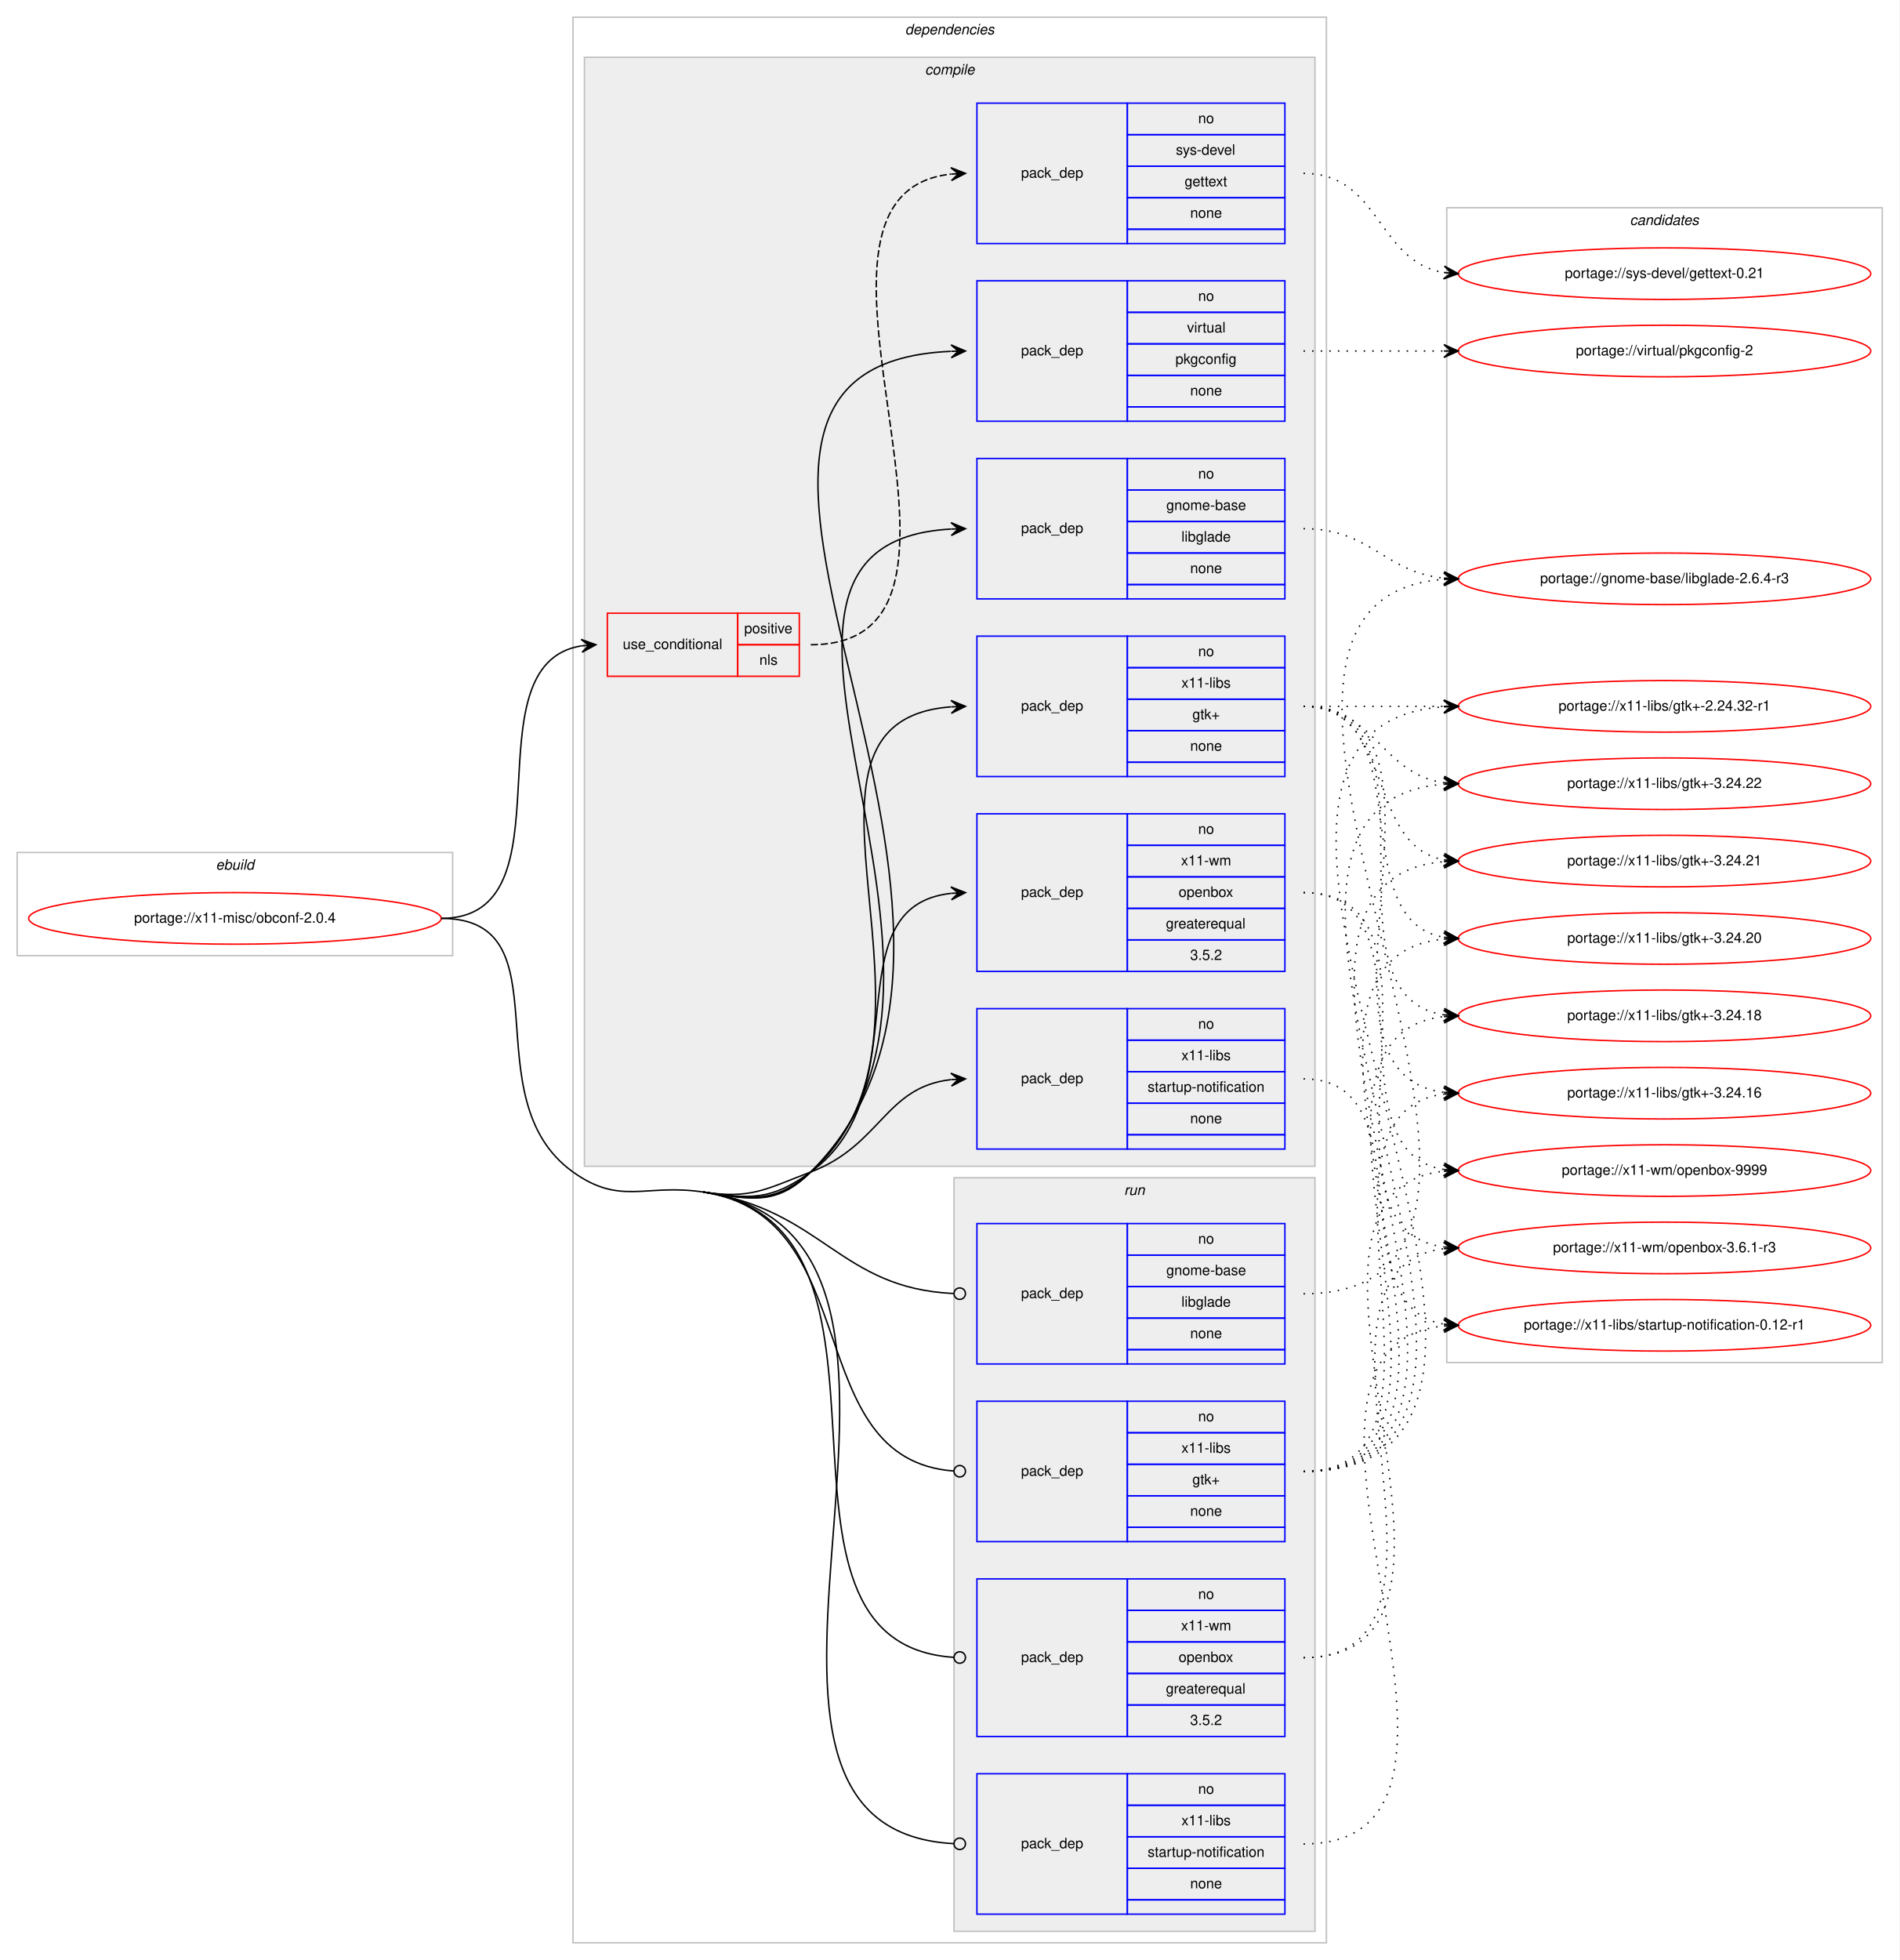
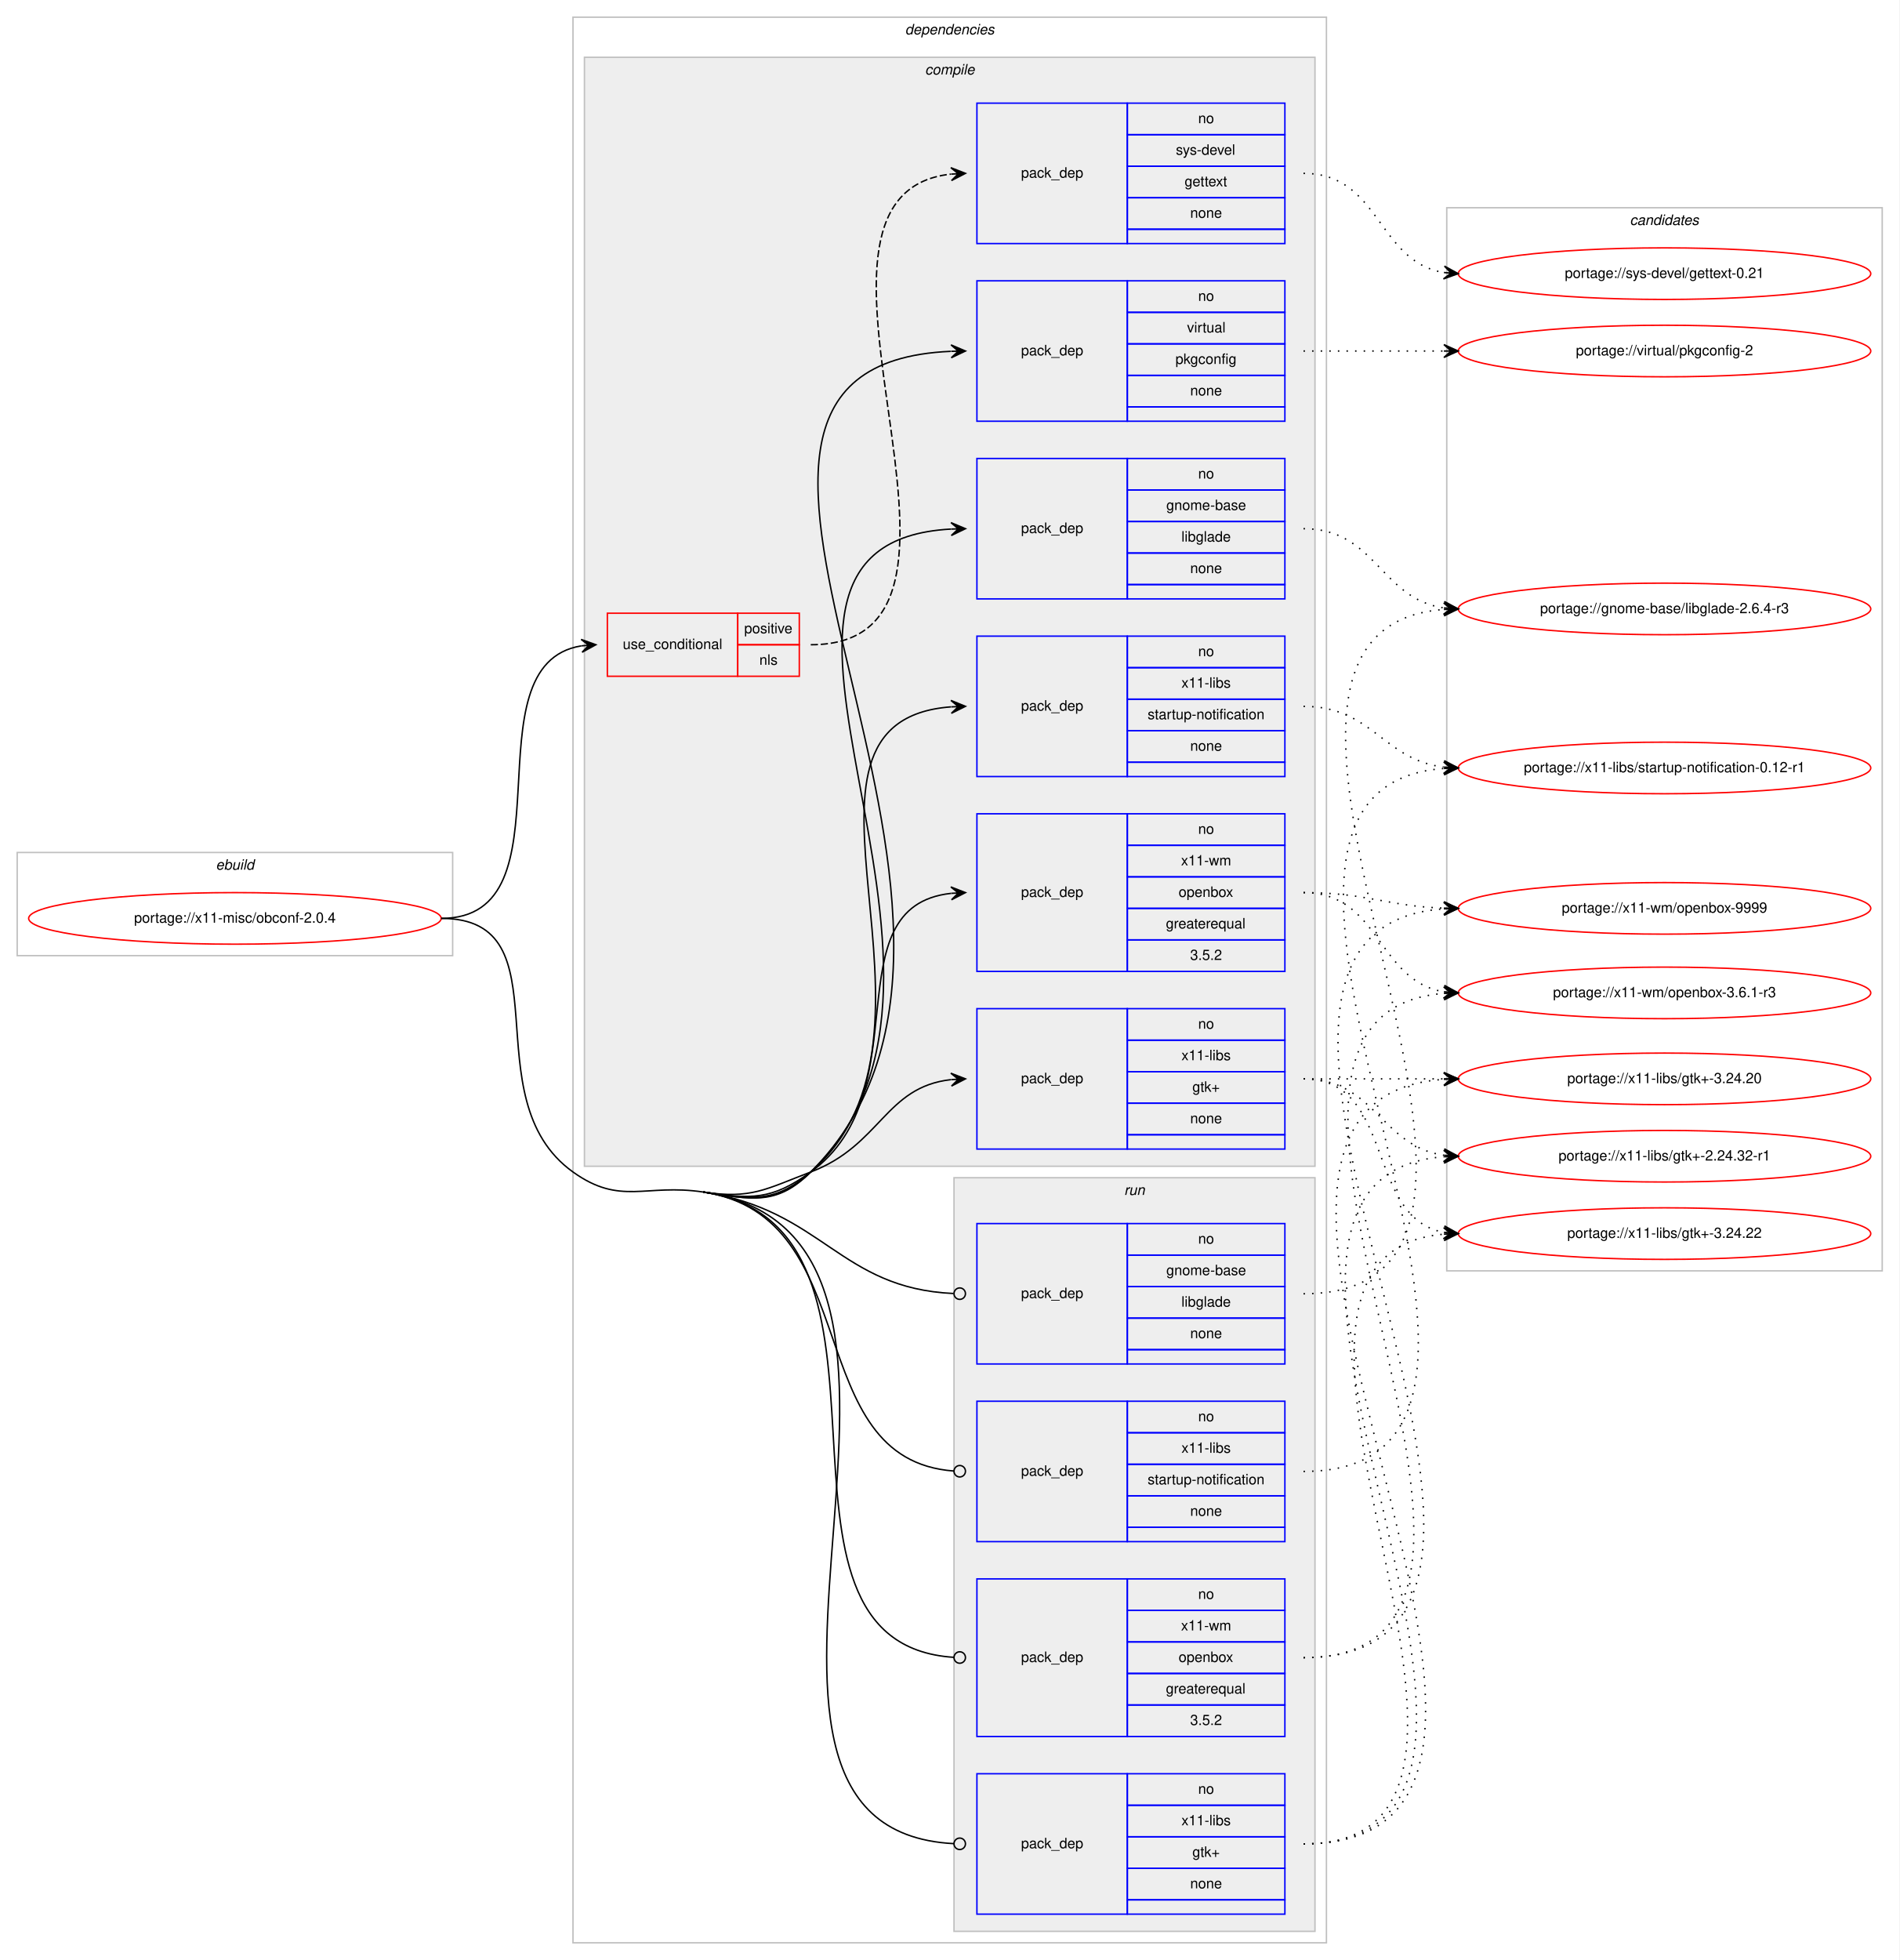
<svg xmlns="http://www.w3.org/2000/svg" xmlns:xlink="http://www.w3.org/1999/xlink" width="1326pt" height="1368pt" viewBox="0.00 0.00 1326.00 1368.00">
  <g id="graph0" class="graph" transform="scale(1 1) rotate(0) translate(4 1364)">
    <polygon fill="#ffffff" stroke="transparent" points="-4,4 -4,-1364 1322,-1364 1322,4 -4,4" />
    <g id="clust1" class="cluster">
      <polygon fill="none" stroke="#c0c0c0" points="8,-697 8,-769 312,-769 312,-697 8,-697" />
      <text text-anchor="start" x="146.663" y="-757" font-family="Helvetica,sans-Serif" font-style="italic" font-size="10.00" fill="#000000">ebuild</text>
    </g>
    <g id="clust2" class="cluster">
      <polygon fill="none" stroke="#c0c0c0" points="396,-8 396,-1352 922,-1352 922,-8 396,-8" />
      <text text-anchor="start" x="627.875" y="-1340" font-family="Helvetica,sans-Serif" font-style="italic" font-size="10.00" fill="#000000">dependencies</text>
    </g>
    <g id="clust3" class="cluster">
      <polygon fill="#eeeeee" stroke="#c0c0c0" points="404,-550 404,-1324 914,-1324 914,-550 404,-550" />
      <text text-anchor="start" x="641.778" y="-1312" font-family="Helvetica,sans-Serif" font-style="italic" font-size="10.00" fill="#000000">compile</text>
    </g>
    <g id="clust12" class="cluster">
      <polygon fill="#eeeeee" stroke="#c0c0c0" points="662,-16 662,-542 914,-542 914,-16 662,-16" />
      <text text-anchor="start" x="780.777" y="-530" font-family="Helvetica,sans-Serif" font-style="italic" font-size="10.00" fill="#000000">run</text>
    </g>
    <g id="clust17" class="cluster">
-       <polygon fill="none" stroke="#c0c0c0" points="1006,-413 1006,-1219 1310,-1219 1310,-413 1006,-413" />
+       <polygon fill="none" stroke="#c0c0c0" points="1006,-477 1006,-1219 1310,-1219 1310,-477 1006,-477" />
      <text text-anchor="start" x="1133.824" y="-1207" font-family="Helvetica,sans-Serif" font-style="italic" font-size="10.00" fill="#000000">candidates</text>
    </g>
    <g id="node1" class="node">
      <g id="a_node1">
        <a xlink:href="../x11-misc/obconf-2.0.4.svg" xlink:title="portage://x11-misc/obconf-2.0.4">
          <ellipse fill="none" stroke="#ff0000" cx="160" cy="-723" rx="144" ry="18" />
          <text text-anchor="middle" x="160" y="-720" font-family="Helvetica,sans-Serif" font-size="10.00" fill="#000000">portage://x11-misc/obconf-2.0.4</text>
        </a>
      </g>
    </g>
    <g id="node2" class="node">
      <polygon fill="none" stroke="#ff0000" points="420,-892 420,-936 511,-936 511,-892 420,-892" />
      <text text-anchor="start" x="430.767" y="-911" font-family="Helvetica,sans-Serif" font-size="10.00" fill="#000000">use_conditional</text>
      <polygon fill="none" stroke="#ff0000" points="511,-914 511,-936 554,-936 554,-914 511,-914" />
      <text text-anchor="start" x="515.553" y="-922" font-family="Helvetica,sans-Serif" font-size="10.00" fill="#000000">positive</text>
      <polygon fill="none" stroke="#ff0000" points="511,-892 511,-914 554,-914 554,-892 511,-892" />
      <text text-anchor="start" x="526.111" y="-900" font-family="Helvetica,sans-Serif" font-size="10.00" fill="#000000">nls</text>
    </g>
    <g id="edge2" class="edge">
      <path fill="none" stroke="#000000" d="M304,-723C397.901,-723 320.686,-900.087 401.887,-913.23" />
      <polygon fill="#000000" stroke="#000000" points="412,-914 401.687,-917.728 407.014,-913.621 402.029,-913.241 402.029,-913.241 402.029,-913.241 407.014,-913.621 402.37,-908.754 412,-914 412,-914" />
    </g>
    <g id="node4" class="node">
      <polygon fill="none" stroke="#0000ff" points="678,-946 678,-1044 783,-1044 783,-946 678,-946" />
      <text text-anchor="start" x="708.823" y="-992" font-family="Helvetica,sans-Serif" font-size="10.00" fill="#000000">pack_dep</text>
      <polygon fill="none" stroke="#0000ff" points="783,-1022 783,-1044 893,-1044 893,-1022 783,-1022" />
      <text text-anchor="start" x="832.441" y="-1030" font-family="Helvetica,sans-Serif" font-size="10.00" fill="#000000">no</text>
      <polygon fill="none" stroke="#0000ff" points="783,-1000 783,-1022 893,-1022 893,-1000 783,-1000" />
      <text text-anchor="start" x="810.215" y="-1008" font-family="Helvetica,sans-Serif" font-size="10.00" fill="#000000">gnome-base</text>
      <polygon fill="none" stroke="#0000ff" points="783,-978 783,-1000 893,-1000 893,-978 783,-978" />
      <text text-anchor="start" x="820.774" y="-986" font-family="Helvetica,sans-Serif" font-size="10.00" fill="#000000">libglade</text>
      <polygon fill="none" stroke="#0000ff" points="783,-956 783,-978 893,-978 893,-956 783,-956" />
      <text text-anchor="start" x="826.882" y="-964" font-family="Helvetica,sans-Serif" font-size="10.00" fill="#000000">none</text>
      <polygon fill="none" stroke="#0000ff" points="783,-946 783,-956 893,-956 893,-946 783,-946" />
    </g>
    <g id="edge3" class="edge">
      <path fill="none" stroke="#000000" d="M487,-532C520.529,-526.936 537.413,-522.648 562,-546 708.278,-684.931 473.048,-984.533 659.868,-994.733" />
      <polygon fill="#000000" stroke="#000000" points="670,-995 659.885,-999.235 665.002,-994.868 660.004,-994.736 660.004,-994.736 660.004,-994.736 665.002,-994.868 660.122,-990.238 670,-995 670,-995" />
    </g>
    <g id="node5" class="node">
      <polygon fill="none" stroke="#0000ff" points="678,-1070 678,-1168 783,-1168 783,-1070 678,-1070" />
      <text text-anchor="start" x="708.823" y="-1116" font-family="Helvetica,sans-Serif" font-size="10.00" fill="#000000">pack_dep</text>
      <polygon fill="none" stroke="#0000ff" points="783,-1146 783,-1168 893,-1168 893,-1146 783,-1146" />
      <text text-anchor="start" x="832.441" y="-1154" font-family="Helvetica,sans-Serif" font-size="10.00" fill="#000000">no</text>
      <polygon fill="none" stroke="#0000ff" points="783,-1124 783,-1146 893,-1146 893,-1124 783,-1124" />
      <text text-anchor="start" x="824.668" y="-1132" font-family="Helvetica,sans-Serif" font-size="10.00" fill="#000000">virtual</text>
      <polygon fill="none" stroke="#0000ff" points="783,-1102 783,-1124 893,-1124 893,-1102 783,-1102" />
      <text text-anchor="start" x="816.604" y="-1110" font-family="Helvetica,sans-Serif" font-size="10.00" fill="#000000">pkgconfig</text>
      <polygon fill="none" stroke="#0000ff" points="783,-1080 783,-1102 893,-1102 893,-1080 783,-1080" />
      <text text-anchor="start" x="826.882" y="-1088" font-family="Helvetica,sans-Serif" font-size="10.00" fill="#000000">none</text>
      <polygon fill="none" stroke="#0000ff" points="783,-1070 783,-1080 893,-1080 893,-1070 783,-1070" />
    </g>
    <g id="edge4" class="edge">
      <path fill="none" stroke="#000000" d="M487,-532C520.529,-526.936 538.002,-522.044 562,-546 742.9,-726.583 419.901,-1108.377 659.701,-1118.783" />
      <polygon fill="#000000" stroke="#000000" points="670,-1119 659.907,-1123.288 665.001,-1118.895 660.002,-1118.789 660.002,-1118.789 660.002,-1118.789 665.001,-1118.895 660.097,-1114.29 670,-1119 670,-1119" />
    </g>
    <g id="node6" class="node">
+       <polygon fill="none" stroke="#0000ff" points="678,-562 678,-660 783,-660 783,-562 678,-562" />
+       <text text-anchor="start" x="708.823" y="-608" font-family="Helvetica,sans-Serif" font-size="10.00" fill="#000000">pack_dep</text>
+       <polygon fill="none" stroke="#0000ff" points="783,-638 783,-660 893,-660 893,-638 783,-638" />
+       <text text-anchor="start" x="832.441" y="-646" font-family="Helvetica,sans-Serif" font-size="10.00" fill="#000000">no</text>
+       <polygon fill="none" stroke="#0000ff" points="783,-616 783,-638 893,-638 893,-616 783,-616" />
+       <text text-anchor="start" x="820.778" y="-624" font-family="Helvetica,sans-Serif" font-size="10.00" fill="#000000">x11-libs</text>
+       <polygon fill="none" stroke="#0000ff" points="783,-594 783,-616 893,-616 893,-594 783,-594" />
+       <text text-anchor="start" x="828.412" y="-602" font-family="Helvetica,sans-Serif" font-size="10.00" fill="#000000">gtk+</text>
+       <polygon fill="none" stroke="#0000ff" points="783,-572 783,-594 893,-594 893,-572 783,-572" />
+       <text text-anchor="start" x="826.882" y="-580" font-family="Helvetica,sans-Serif" font-size="10.00" fill="#000000">none</text>
+       <polygon fill="none" stroke="#0000ff" points="783,-562 783,-572 893,-572 893,-562 783,-562" />
+     </g>
+     <g id="edge5" class="edge">
+       <path fill="none" stroke="#000000" d="M487,-532C520.529,-526.936 530.303,-533.954 562,-546 610.994,-564.618 613.808,-605.291 659.841,-610.457" />
+       <polygon fill="#000000" stroke="#000000" points="670,-611 659.774,-614.96 665.007,-610.733 660.014,-610.466 660.014,-610.466 660.014,-610.466 665.007,-610.733 660.255,-605.972 670,-611 670,-611" />
+     </g>
+     <g id="node7" class="node">
      <polygon fill="none" stroke="#0000ff" points="678,-822 678,-920 783,-920 783,-822 678,-822" />
      <text text-anchor="start" x="708.823" y="-868" font-family="Helvetica,sans-Serif" font-size="10.00" fill="#000000">pack_dep</text>
      <polygon fill="none" stroke="#0000ff" points="783,-898 783,-920 893,-920 893,-898 783,-898" />
      <text text-anchor="start" x="832.441" y="-906" font-family="Helvetica,sans-Serif" font-size="10.00" fill="#000000">no</text>
      <polygon fill="none" stroke="#0000ff" points="783,-876 783,-898 893,-898 893,-876 783,-876" />
      <text text-anchor="start" x="820.778" y="-884" font-family="Helvetica,sans-Serif" font-size="10.00" fill="#000000">x11-libs</text>
      <polygon fill="none" stroke="#0000ff" points="783,-854 783,-876 893,-876 893,-854 783,-854" />
-       <text text-anchor="start" x="828.412" y="-862" font-family="Helvetica,sans-Serif" font-size="10.00" fill="#000000">gtk+</text>
+       <text text-anchor="start" x="797.159" y="-862" font-family="Helvetica,sans-Serif" font-size="10.00" fill="#000000">startup-notification</text>
      <polygon fill="none" stroke="#0000ff" points="783,-832 783,-854 893,-854 893,-832 783,-832" />
      <text text-anchor="start" x="826.882" y="-840" font-family="Helvetica,sans-Serif" font-size="10.00" fill="#000000">none</text>
      <polygon fill="none" stroke="#0000ff" points="783,-822 783,-832 893,-832 893,-822 783,-822" />
    </g>
-     <g id="edge5" class="edge">
+     <g id="edge6" class="edge">
      <path fill="none" stroke="#000000" d="M487,-532C520.529,-526.936 536.446,-523.711 562,-546 674.02,-643.706 525.088,-860.524 659.803,-870.634" />
      <polygon fill="#000000" stroke="#000000" points="670,-871 659.845,-875.138 665.003,-870.821 660.006,-870.641 660.006,-870.641 660.006,-870.641 665.003,-870.821 660.168,-866.144 670,-871 670,-871" />
-     </g>
-     <g id="node7" class="node">
-       <polygon fill="none" stroke="#0000ff" points="678,-562 678,-660 783,-660 783,-562 678,-562" />
-       <text text-anchor="start" x="708.823" y="-608" font-family="Helvetica,sans-Serif" font-size="10.00" fill="#000000">pack_dep</text>
-       <polygon fill="none" stroke="#0000ff" points="783,-638 783,-660 893,-660 893,-638 783,-638" />
-       <text text-anchor="start" x="832.441" y="-646" font-family="Helvetica,sans-Serif" font-size="10.00" fill="#000000">no</text>
-       <polygon fill="none" stroke="#0000ff" points="783,-616 783,-638 893,-638 893,-616 783,-616" />
-       <text text-anchor="start" x="820.778" y="-624" font-family="Helvetica,sans-Serif" font-size="10.00" fill="#000000">x11-libs</text>
-       <polygon fill="none" stroke="#0000ff" points="783,-594 783,-616 893,-616 893,-594 783,-594" />
-       <text text-anchor="start" x="797.159" y="-602" font-family="Helvetica,sans-Serif" font-size="10.00" fill="#000000">startup-notification</text>
-       <polygon fill="none" stroke="#0000ff" points="783,-572 783,-594 893,-594 893,-572 783,-572" />
-       <text text-anchor="start" x="826.882" y="-580" font-family="Helvetica,sans-Serif" font-size="10.00" fill="#000000">none</text>
-       <polygon fill="none" stroke="#0000ff" points="783,-562 783,-572 893,-572 893,-562 783,-562" />
-     </g>
-     <g id="edge6" class="edge">
-       <path fill="none" stroke="#000000" d="M487,-532C520.529,-526.936 530.303,-533.954 562,-546 610.994,-564.618 613.808,-605.291 659.841,-610.457" />
-       <polygon fill="#000000" stroke="#000000" points="670,-611 659.774,-614.96 665.007,-610.733 660.014,-610.466 660.014,-610.466 660.014,-610.466 665.007,-610.733 660.255,-605.972 670,-611 670,-611" />
    </g>
    <g id="node8" class="node">
      <polygon fill="none" stroke="#0000ff" points="678,-686 678,-796 783,-796 783,-686 678,-686" />
      <text text-anchor="start" x="708.823" y="-738" font-family="Helvetica,sans-Serif" font-size="10.00" fill="#000000">pack_dep</text>
      <polygon fill="none" stroke="#0000ff" points="783,-774 783,-796 893,-796 893,-774 783,-774" />
      <text text-anchor="start" x="832.441" y="-782" font-family="Helvetica,sans-Serif" font-size="10.00" fill="#000000">no</text>
      <polygon fill="none" stroke="#0000ff" points="783,-752 783,-774 893,-774 893,-752 783,-752" />
      <text text-anchor="start" x="820.503" y="-760" font-family="Helvetica,sans-Serif" font-size="10.00" fill="#000000">x11-wm</text>
      <polygon fill="none" stroke="#0000ff" points="783,-730 783,-752 893,-752 893,-730 783,-730" />
      <text text-anchor="start" x="818.823" y="-738" font-family="Helvetica,sans-Serif" font-size="10.00" fill="#000000">openbox</text>
      <polygon fill="none" stroke="#0000ff" points="783,-708 783,-730 893,-730 893,-708 783,-708" />
      <text text-anchor="start" x="809.936" y="-716" font-family="Helvetica,sans-Serif" font-size="10.00" fill="#000000">greaterequal</text>
      <polygon fill="none" stroke="#0000ff" points="783,-686 783,-708 893,-708 893,-686 783,-686" />
      <text text-anchor="start" x="826.883" y="-694" font-family="Helvetica,sans-Serif" font-size="10.00" fill="#000000">3.5.2</text>
    </g>
    <g id="edge7" class="edge">
      <path fill="none" stroke="#000000" d="M487,-532C520.529,-526.936 534.496,-526.166 562,-546 639.453,-601.854 575.892,-731.199 659.913,-740.473" />
      <polygon fill="#000000" stroke="#000000" points="670,-741 659.779,-744.972 665.007,-740.739 660.014,-740.479 660.014,-740.479 660.014,-740.479 665.007,-740.739 660.248,-735.985 670,-741 670,-741" />
    </g>
    <g id="node9" class="node">
      <polygon fill="none" stroke="#0000ff" points="678,-412 678,-510 783,-510 783,-412 678,-412" />
      <text text-anchor="start" x="708.823" y="-458" font-family="Helvetica,sans-Serif" font-size="10.00" fill="#000000">pack_dep</text>
      <polygon fill="none" stroke="#0000ff" points="783,-488 783,-510 893,-510 893,-488 783,-488" />
      <text text-anchor="start" x="832.441" y="-496" font-family="Helvetica,sans-Serif" font-size="10.00" fill="#000000">no</text>
      <polygon fill="none" stroke="#0000ff" points="783,-466 783,-488 893,-488 893,-466 783,-466" />
      <text text-anchor="start" x="810.215" y="-474" font-family="Helvetica,sans-Serif" font-size="10.00" fill="#000000">gnome-base</text>
      <polygon fill="none" stroke="#0000ff" points="783,-444 783,-466 893,-466 893,-444 783,-444" />
      <text text-anchor="start" x="820.774" y="-452" font-family="Helvetica,sans-Serif" font-size="10.00" fill="#000000">libglade</text>
      <polygon fill="none" stroke="#0000ff" points="783,-422 783,-444 893,-444 893,-422 783,-422" />
      <text text-anchor="start" x="826.882" y="-430" font-family="Helvetica,sans-Serif" font-size="10.00" fill="#000000">none</text>
      <polygon fill="none" stroke="#0000ff" points="783,-412 783,-422 893,-422 893,-412 783,-412" />
    </g>
    <g id="edge8" class="edge">
      <path fill="none" stroke="#000000" d="M487,-532C570.398,-519.404 582.044,-464.8 661.562,-461.188" />
      <ellipse fill="none" stroke="#000000" cx="666.001" cy="-461.089" rx="4" ry="4" />
    </g>
    <g id="node10" class="node">
+       <polygon fill="none" stroke="#0000ff" points="678,-28 678,-126 783,-126 783,-28 678,-28" />
+       <text text-anchor="start" x="708.823" y="-74" font-family="Helvetica,sans-Serif" font-size="10.00" fill="#000000">pack_dep</text>
+       <polygon fill="none" stroke="#0000ff" points="783,-104 783,-126 893,-126 893,-104 783,-104" />
+       <text text-anchor="start" x="832.441" y="-112" font-family="Helvetica,sans-Serif" font-size="10.00" fill="#000000">no</text>
+       <polygon fill="none" stroke="#0000ff" points="783,-82 783,-104 893,-104 893,-82 783,-82" />
+       <text text-anchor="start" x="820.778" y="-90" font-family="Helvetica,sans-Serif" font-size="10.00" fill="#000000">x11-libs</text>
+       <polygon fill="none" stroke="#0000ff" points="783,-60 783,-82 893,-82 893,-60 783,-60" />
+       <text text-anchor="start" x="828.412" y="-68" font-family="Helvetica,sans-Serif" font-size="10.00" fill="#000000">gtk+</text>
+       <polygon fill="none" stroke="#0000ff" points="783,-38 783,-60 893,-60 893,-38 783,-38" />
+       <text text-anchor="start" x="826.882" y="-46" font-family="Helvetica,sans-Serif" font-size="10.00" fill="#000000">none</text>
+       <polygon fill="none" stroke="#0000ff" points="783,-28 783,-38 893,-38 893,-28 783,-28" />
+     </g>
+     <g id="edge9" class="edge">
+       <path fill="none" stroke="#000000" d="M487,-532C699.785,-499.863 458.32,-87.663 661.923,-77.203" />
+       <ellipse fill="none" stroke="#000000" cx="666.001" cy="-77.1" rx="4" ry="4" />
+       <path fill="none" stroke="#000000" d="M304,-723C392.659,-723 323.949,-597.662 396,-546 429.255,-522.156 446.539,-538.111 487,-532" />
+     </g>
+     <g id="node11" class="node">
      <polygon fill="none" stroke="#0000ff" points="678,-288 678,-386 783,-386 783,-288 678,-288" />
      <text text-anchor="start" x="708.823" y="-334" font-family="Helvetica,sans-Serif" font-size="10.00" fill="#000000">pack_dep</text>
      <polygon fill="none" stroke="#0000ff" points="783,-364 783,-386 893,-386 893,-364 783,-364" />
      <text text-anchor="start" x="832.441" y="-372" font-family="Helvetica,sans-Serif" font-size="10.00" fill="#000000">no</text>
      <polygon fill="none" stroke="#0000ff" points="783,-342 783,-364 893,-364 893,-342 783,-342" />
      <text text-anchor="start" x="820.778" y="-350" font-family="Helvetica,sans-Serif" font-size="10.00" fill="#000000">x11-libs</text>
      <polygon fill="none" stroke="#0000ff" points="783,-320 783,-342 893,-342 893,-320 783,-320" />
-       <text text-anchor="start" x="828.412" y="-328" font-family="Helvetica,sans-Serif" font-size="10.00" fill="#000000">gtk+</text>
+       <text text-anchor="start" x="797.159" y="-328" font-family="Helvetica,sans-Serif" font-size="10.00" fill="#000000">startup-notification</text>
      <polygon fill="none" stroke="#0000ff" points="783,-298 783,-320 893,-320 893,-298 783,-298" />
      <text text-anchor="start" x="826.882" y="-306" font-family="Helvetica,sans-Serif" font-size="10.00" fill="#000000">none</text>
      <polygon fill="none" stroke="#0000ff" points="783,-288 783,-298 893,-298 893,-288 783,-288" />
    </g>
-     <g id="edge9" class="edge">
+     <g id="edge10" class="edge">
      <path fill="none" stroke="#000000" d="M487,-532C601.767,-514.667 553.554,-345.221 661.923,-337.288" />
      <ellipse fill="none" stroke="#000000" cx="666.003" cy="-337.142" rx="4" ry="4" />
-     </g>
-     <g id="node11" class="node">
-       <polygon fill="none" stroke="#0000ff" points="678,-28 678,-126 783,-126 783,-28 678,-28" />
-       <text text-anchor="start" x="708.823" y="-74" font-family="Helvetica,sans-Serif" font-size="10.00" fill="#000000">pack_dep</text>
-       <polygon fill="none" stroke="#0000ff" points="783,-104 783,-126 893,-126 893,-104 783,-104" />
-       <text text-anchor="start" x="832.441" y="-112" font-family="Helvetica,sans-Serif" font-size="10.00" fill="#000000">no</text>
-       <polygon fill="none" stroke="#0000ff" points="783,-82 783,-104 893,-104 893,-82 783,-82" />
-       <text text-anchor="start" x="820.778" y="-90" font-family="Helvetica,sans-Serif" font-size="10.00" fill="#000000">x11-libs</text>
-       <polygon fill="none" stroke="#0000ff" points="783,-60 783,-82 893,-82 893,-60 783,-60" />
-       <text text-anchor="start" x="797.159" y="-68" font-family="Helvetica,sans-Serif" font-size="10.00" fill="#000000">startup-notification</text>
-       <polygon fill="none" stroke="#0000ff" points="783,-38 783,-60 893,-60 893,-38 783,-38" />
-       <text text-anchor="start" x="826.882" y="-46" font-family="Helvetica,sans-Serif" font-size="10.00" fill="#000000">none</text>
-       <polygon fill="none" stroke="#0000ff" points="783,-28 783,-38 893,-38 893,-28 783,-28" />
-     </g>
-     <g id="edge10" class="edge">
-       <path fill="none" stroke="#000000" d="M487,-532C699.785,-499.863 458.32,-87.663 661.923,-77.203" />
-       <ellipse fill="none" stroke="#000000" cx="666.001" cy="-77.1" rx="4" ry="4" />
-       <path fill="none" stroke="#000000" d="M304,-723C392.659,-723 323.949,-597.662 396,-546 429.255,-522.156 446.539,-538.111 487,-532" />
    </g>
    <g id="node12" class="node">
      <polygon fill="none" stroke="#0000ff" points="678,-152 678,-262 783,-262 783,-152 678,-152" />
      <text text-anchor="start" x="708.823" y="-204" font-family="Helvetica,sans-Serif" font-size="10.00" fill="#000000">pack_dep</text>
      <polygon fill="none" stroke="#0000ff" points="783,-240 783,-262 893,-262 893,-240 783,-240" />
      <text text-anchor="start" x="832.441" y="-248" font-family="Helvetica,sans-Serif" font-size="10.00" fill="#000000">no</text>
      <polygon fill="none" stroke="#0000ff" points="783,-218 783,-240 893,-240 893,-218 783,-218" />
      <text text-anchor="start" x="820.503" y="-226" font-family="Helvetica,sans-Serif" font-size="10.00" fill="#000000">x11-wm</text>
      <polygon fill="none" stroke="#0000ff" points="783,-196 783,-218 893,-218 893,-196 783,-196" />
      <text text-anchor="start" x="818.823" y="-204" font-family="Helvetica,sans-Serif" font-size="10.00" fill="#000000">openbox</text>
      <polygon fill="none" stroke="#0000ff" points="783,-174 783,-196 893,-196 893,-174 783,-174" />
      <text text-anchor="start" x="809.936" y="-182" font-family="Helvetica,sans-Serif" font-size="10.00" fill="#000000">greaterequal</text>
      <polygon fill="none" stroke="#0000ff" points="783,-152 783,-174 893,-174 893,-152 783,-152" />
      <text text-anchor="start" x="826.883" y="-160" font-family="Helvetica,sans-Serif" font-size="10.00" fill="#000000">3.5.2</text>
    </g>
    <g id="edge11" class="edge">
      <path fill="none" stroke="#000000" d="M487,-532C648.189,-507.655 509.016,-216.893 661.999,-207.246" />
      <ellipse fill="none" stroke="#000000" cx="666.002" cy="-207.123" rx="4" ry="4" />
    </g>
    <g id="node3" class="node">
      <polygon fill="none" stroke="#0000ff" points="678,-1194 678,-1292 783,-1292 783,-1194 678,-1194" />
      <text text-anchor="start" x="708.823" y="-1240" font-family="Helvetica,sans-Serif" font-size="10.00" fill="#000000">pack_dep</text>
      <polygon fill="none" stroke="#0000ff" points="783,-1270 783,-1292 893,-1292 893,-1270 783,-1270" />
      <text text-anchor="start" x="832.441" y="-1278" font-family="Helvetica,sans-Serif" font-size="10.00" fill="#000000">no</text>
      <polygon fill="none" stroke="#0000ff" points="783,-1248 783,-1270 893,-1270 893,-1248 783,-1248" />
      <text text-anchor="start" x="816.888" y="-1256" font-family="Helvetica,sans-Serif" font-size="10.00" fill="#000000">sys-devel</text>
      <polygon fill="none" stroke="#0000ff" points="783,-1226 783,-1248 893,-1248 893,-1226 783,-1226" />
      <text text-anchor="start" x="822.993" y="-1234" font-family="Helvetica,sans-Serif" font-size="10.00" fill="#000000">gettext</text>
      <polygon fill="none" stroke="#0000ff" points="783,-1204 783,-1226 893,-1226 893,-1204 783,-1204" />
      <text text-anchor="start" x="826.882" y="-1212" font-family="Helvetica,sans-Serif" font-size="10.00" fill="#000000">none</text>
      <polygon fill="none" stroke="#0000ff" points="783,-1194 783,-1204 893,-1204 893,-1194 783,-1194" />
    </g>
    <g id="edge1" class="edge">
      <path fill="none" stroke="#000000" stroke-dasharray="5,2" d="M562,-914C712.292,-914 525.272,-1227.759 659.753,-1242.466" />
      <polygon fill="#000000" stroke="#000000" points="670,-1243 659.779,-1246.974 665.007,-1242.74 660.014,-1242.48 660.014,-1242.48 660.014,-1242.48 665.007,-1242.74 660.248,-1237.986 670,-1243 670,-1243" />
    </g>
    <g id="node13" class="node">
      <g id="a_node13">
        <a xlink:href="../sys-devel/gettext-0.21.svg" xlink:title="portage://sys-devel/gettext-0.21">
          <ellipse fill="none" stroke="#ff0000" cx="1158" cy="-1173" rx="144" ry="18" />
          <text text-anchor="middle" x="1158" y="-1170" font-family="Helvetica,sans-Serif" font-size="10.00" fill="#000000">portage://sys-devel/gettext-0.21</text>
        </a>
      </g>
    </g>
    <g id="edge12" class="edge">
      <path fill="none" stroke="#000000" stroke-dasharray="1,5" d="M906,-1243C959.625,-1243 957.351,-1181.477 1003.989,-1173.786" />
      <polygon fill="#000000" stroke="#000000" points="1014,-1173 1004.383,-1178.269 1009.015,-1173.391 1004.031,-1173.783 1004.031,-1173.783 1004.031,-1173.783 1009.015,-1173.391 1003.678,-1169.297 1014,-1173 1014,-1173" />
    </g>
    <g id="node14" class="node">
      <g id="a_node14">
        <a xlink:href="../gnome-base/libglade-2.6.4-r3.svg" xlink:title="portage://gnome-base/libglade-2.6.4-r3">
-           <ellipse fill="none" stroke="#ff0000" cx="1158" cy="-960" rx="144" ry="18" />
-           <text text-anchor="middle" x="1158" y="-957" font-family="Helvetica,sans-Serif" font-size="10.00" fill="#000000">portage://gnome-base/libglade-2.6.4-r3</text>
+           <ellipse fill="none" stroke="#ff0000" cx="1158" cy="-939" rx="144" ry="18" />
+           <text text-anchor="middle" x="1158" y="-936" font-family="Helvetica,sans-Serif" font-size="10.00" fill="#000000">portage://gnome-base/libglade-2.6.4-r3</text>
        </a>
      </g>
    </g>
    <g id="edge13" class="edge">
-       <path fill="none" stroke="#000000" stroke-dasharray="1,5" d="M906,-995C952.91,-995 962.332,-964.749 1003.97,-960.495" />
-       <polygon fill="#000000" stroke="#000000" points="1014,-960 1004.234,-964.987 1009.006,-960.246 1004.012,-960.493 1004.012,-960.493 1004.012,-960.493 1009.006,-960.246 1003.79,-955.998 1014,-960 1014,-960" />
+       <path fill="none" stroke="#000000" stroke-dasharray="1,5" d="M906,-995C956.479,-995 959.71,-946.191 1003.914,-939.708" />
+       <polygon fill="#000000" stroke="#000000" points="1014,-939 1004.34,-944.189 1009.012,-939.35 1004.024,-939.7 1004.024,-939.7 1004.024,-939.7 1009.012,-939.35 1003.709,-935.211 1014,-939 1014,-939" />
    </g>
    <g id="node15" class="node">
      <g id="a_node15">
        <a xlink:href="../virtual/pkgconfig-2.svg" xlink:title="portage://virtual/pkgconfig-2">
          <ellipse fill="none" stroke="#ff0000" cx="1158" cy="-1119" rx="144" ry="18" />
          <text text-anchor="middle" x="1158" y="-1116" font-family="Helvetica,sans-Serif" font-size="10.00" fill="#000000">portage://virtual/pkgconfig-2</text>
        </a>
      </g>
    </g>
    <g id="edge14" class="edge">
      <path fill="none" stroke="#000000" stroke-dasharray="1,5" d="M906,-1119C950.438,-1119 964.02,-1119 1003.878,-1119" />
      <polygon fill="#000000" stroke="#000000" points="1014,-1119 1004,-1123.5 1009,-1119 1004,-1119 1004,-1119 1004,-1119 1009,-1119 1004,-1114.5 1014,-1119 1014,-1119" />
    </g>
    <g id="node16" class="node">
      <g id="a_node16">
        <a xlink:href="../x11-libs/gtk+-3.24.22.svg" xlink:title="portage://x11-libs/gtk+-3.24.22">
-           <ellipse fill="none" stroke="#ff0000" cx="1158" cy="-817" rx="144" ry="18" />
-           <text text-anchor="middle" x="1158" y="-814" font-family="Helvetica,sans-Serif" font-size="10.00" fill="#000000">portage://x11-libs/gtk+-3.24.22</text>
+           <ellipse fill="none" stroke="#ff0000" cx="1158" cy="-503" rx="144" ry="18" />
+           <text text-anchor="middle" x="1158" y="-500" font-family="Helvetica,sans-Serif" font-size="10.00" fill="#000000">portage://x11-libs/gtk+-3.24.22</text>
        </a>
      </g>
    </g>
    <g id="edge15" class="edge">
-       <path fill="none" stroke="#000000" stroke-dasharray="1,5" d="M906,-871C956.102,-871 960.012,-823.934 1003.979,-817.683" />
-       <polygon fill="#000000" stroke="#000000" points="1014,-817 1004.329,-822.169 1009.012,-817.34 1004.023,-817.68 1004.023,-817.68 1004.023,-817.68 1009.012,-817.34 1003.717,-813.19 1014,-817 1014,-817" />
+       <path fill="none" stroke="#000000" stroke-dasharray="1,5" d="M906,-611C970.303,-611 948.78,-514.09 1004.031,-503.869" />
+       <polygon fill="#000000" stroke="#000000" points="1014,-503 1004.429,-508.352 1009.019,-503.434 1004.038,-503.869 1004.038,-503.869 1004.038,-503.869 1009.019,-503.434 1003.647,-499.386 1014,-503 1014,-503" />
    </g>
    <g id="node17" class="node">
      <g id="a_node17">
-         <a xlink:href="../x11-libs/gtk+-3.24.21.svg" xlink:title="portage://x11-libs/gtk+-3.24.21">
-           <ellipse fill="none" stroke="#ff0000" cx="1158" cy="-763" rx="144" ry="18" />
-           <text text-anchor="middle" x="1158" y="-760" font-family="Helvetica,sans-Serif" font-size="10.00" fill="#000000">portage://x11-libs/gtk+-3.24.21</text>
+         <a xlink:href="../x11-libs/gtk+-3.24.20.svg" xlink:title="portage://x11-libs/gtk+-3.24.20">
+           <ellipse fill="none" stroke="#ff0000" cx="1158" cy="-611" rx="144" ry="18" />
+           <text text-anchor="middle" x="1158" y="-608" font-family="Helvetica,sans-Serif" font-size="10.00" fill="#000000">portage://x11-libs/gtk+-3.24.20</text>
        </a>
      </g>
    </g>
    <g id="edge16" class="edge">
-       <path fill="none" stroke="#000000" stroke-dasharray="1,5" d="M906,-871C970.303,-871 948.78,-774.09 1004.031,-763.869" />
-       <polygon fill="#000000" stroke="#000000" points="1014,-763 1004.429,-768.352 1009.019,-763.434 1004.038,-763.869 1004.038,-763.869 1004.038,-763.869 1009.019,-763.434 1003.647,-759.386 1014,-763 1014,-763" />
+       <path fill="none" stroke="#000000" stroke-dasharray="1,5" d="M906,-611C950.438,-611 964.02,-611 1003.878,-611" />
+       <polygon fill="#000000" stroke="#000000" points="1014,-611 1004,-615.5 1009,-611 1004,-611 1004,-611 1004,-611 1009,-611 1004,-606.5 1014,-611 1014,-611" />
    </g>
    <g id="node18" class="node">
      <g id="a_node18">
-         <a xlink:href="../x11-libs/gtk+-3.24.20.svg" xlink:title="portage://x11-libs/gtk+-3.24.20">
-           <ellipse fill="none" stroke="#ff0000" cx="1158" cy="-709" rx="144" ry="18" />
-           <text text-anchor="middle" x="1158" y="-706" font-family="Helvetica,sans-Serif" font-size="10.00" fill="#000000">portage://x11-libs/gtk+-3.24.20</text>
+         <a xlink:href="../x11-libs/gtk+-2.24.32-r1.svg" xlink:title="portage://x11-libs/gtk+-2.24.32-r1">
+           <ellipse fill="none" stroke="#ff0000" cx="1158" cy="-557" rx="144" ry="18" />
+           <text text-anchor="middle" x="1158" y="-554" font-family="Helvetica,sans-Serif" font-size="10.00" fill="#000000">portage://x11-libs/gtk+-2.24.32-r1</text>
        </a>
      </g>
    </g>
    <g id="edge17" class="edge">
-       <path fill="none" stroke="#000000" stroke-dasharray="1,5" d="M906,-871C988.815,-871 932.779,-722.623 1003.661,-709.872" />
-       <polygon fill="#000000" stroke="#000000" points="1014,-709 1004.413,-714.324 1009.018,-709.42 1004.035,-709.84 1004.035,-709.84 1004.035,-709.84 1009.018,-709.42 1003.657,-705.356 1014,-709 1014,-709" />
+       <path fill="none" stroke="#000000" stroke-dasharray="1,5" d="M906,-611C956.102,-611 960.012,-563.934 1003.979,-557.683" />
+       <polygon fill="#000000" stroke="#000000" points="1014,-557 1004.329,-562.169 1009.012,-557.34 1004.023,-557.68 1004.023,-557.68 1004.023,-557.68 1009.012,-557.34 1003.717,-553.19 1014,-557 1014,-557" />
    </g>
    <g id="node19" class="node">
      <g id="a_node19">
-         <a xlink:href="../x11-libs/gtk+-3.24.18.svg" xlink:title="portage://x11-libs/gtk+-3.24.18">
-           <ellipse fill="none" stroke="#ff0000" cx="1158" cy="-655" rx="144" ry="18" />
-           <text text-anchor="middle" x="1158" y="-652" font-family="Helvetica,sans-Serif" font-size="10.00" fill="#000000">portage://x11-libs/gtk+-3.24.18</text>
+         <a xlink:href="../x11-libs/startup-notification-0.12-r1.svg" xlink:title="portage://x11-libs/startup-notification-0.12-r1">
+           <ellipse fill="none" stroke="#ff0000" cx="1158" cy="-828" rx="144" ry="18" />
+           <text text-anchor="middle" x="1158" y="-825" font-family="Helvetica,sans-Serif" font-size="10.00" fill="#000000">portage://x11-libs/startup-notification-0.12-r1</text>
        </a>
      </g>
    </g>
    <g id="edge18" class="edge">
-       <path fill="none" stroke="#000000" stroke-dasharray="1,5" d="M906,-871C1009.768,-871 913.516,-669.106 1004.001,-655.699" />
-       <polygon fill="#000000" stroke="#000000" points="1014,-655 1004.338,-660.186 1009.012,-655.348 1004.024,-655.697 1004.024,-655.697 1004.024,-655.697 1009.012,-655.348 1003.711,-651.208 1014,-655 1014,-655" />
+       <path fill="none" stroke="#000000" stroke-dasharray="1,5" d="M906,-871C954.032,-871 961.446,-833.834 1003.766,-828.608" />
+       <polygon fill="#000000" stroke="#000000" points="1014,-828 1004.284,-833.085 1009.009,-828.297 1004.018,-828.593 1004.018,-828.593 1004.018,-828.593 1009.009,-828.297 1003.751,-824.101 1014,-828 1014,-828" />
    </g>
    <g id="node20" class="node">
      <g id="a_node20">
-         <a xlink:href="../x11-libs/gtk+-3.24.16.svg" xlink:title="portage://x11-libs/gtk+-3.24.16">
-           <ellipse fill="none" stroke="#ff0000" cx="1158" cy="-601" rx="144" ry="18" />
-           <text text-anchor="middle" x="1158" y="-598" font-family="Helvetica,sans-Serif" font-size="10.00" fill="#000000">portage://x11-libs/gtk+-3.24.16</text>
+         <a xlink:href="../x11-wm/openbox-9999.svg" xlink:title="portage://x11-wm/openbox-9999">
+           <ellipse fill="none" stroke="#ff0000" cx="1158" cy="-730" rx="144" ry="18" />
+           <text text-anchor="middle" x="1158" y="-727" font-family="Helvetica,sans-Serif" font-size="10.00" fill="#000000">portage://x11-wm/openbox-9999</text>
        </a>
      </g>
    </g>
    <g id="edge19" class="edge">
-       <path fill="none" stroke="#000000" stroke-dasharray="1,5" d="M906,-871C1031.71,-871 892.777,-615.564 1004.014,-601.595" />
-       <polygon fill="#000000" stroke="#000000" points="1014,-601 1004.285,-606.087 1009.009,-601.297 1004.018,-601.595 1004.018,-601.595 1004.018,-601.595 1009.009,-601.297 1003.75,-597.102 1014,-601 1014,-601" />
+       <path fill="none" stroke="#000000" stroke-dasharray="1,5" d="M906,-741C950.667,-741 963.842,-731.572 1003.834,-730.173" />
+       <polygon fill="#000000" stroke="#000000" points="1014,-730 1004.078,-734.669 1009.001,-730.085 1004.001,-730.17 1004.001,-730.17 1004.001,-730.17 1009.001,-730.085 1003.925,-725.671 1014,-730 1014,-730" />
    </g>
    <g id="node21" class="node">
      <g id="a_node21">
-         <a xlink:href="../x11-libs/gtk+-2.24.32-r1.svg" xlink:title="portage://x11-libs/gtk+-2.24.32-r1">
-           <ellipse fill="none" stroke="#ff0000" cx="1158" cy="-871" rx="144" ry="18" />
-           <text text-anchor="middle" x="1158" y="-868" font-family="Helvetica,sans-Serif" font-size="10.00" fill="#000000">portage://x11-libs/gtk+-2.24.32-r1</text>
+         <a xlink:href="../x11-wm/openbox-3.6.1-r3.svg" xlink:title="portage://x11-wm/openbox-3.6.1-r3">
+           <ellipse fill="none" stroke="#ff0000" cx="1158" cy="-671" rx="144" ry="18" />
+           <text text-anchor="middle" x="1158" y="-668" font-family="Helvetica,sans-Serif" font-size="10.00" fill="#000000">portage://x11-wm/openbox-3.6.1-r3</text>
        </a>
      </g>
    </g>
    <g id="edge20" class="edge">
-       <path fill="none" stroke="#000000" stroke-dasharray="1,5" d="M906,-871C950.438,-871 964.02,-871 1003.878,-871" />
-       <polygon fill="#000000" stroke="#000000" points="1014,-871 1004,-875.5 1009,-871 1004,-871 1004,-871 1004,-871 1009,-871 1004,-866.5 1014,-871 1014,-871" />
-     </g>
-     <g id="node22" class="node">
-       <g id="a_node22">
-         <a xlink:href="../x11-libs/startup-notification-0.12-r1.svg" xlink:title="portage://x11-libs/startup-notification-0.12-r1">
-           <ellipse fill="none" stroke="#ff0000" cx="1158" cy="-439" rx="144" ry="18" />
-           <text text-anchor="middle" x="1158" y="-436" font-family="Helvetica,sans-Serif" font-size="10.00" fill="#000000">portage://x11-libs/startup-notification-0.12-r1</text>
-         </a>
-       </g>
+       <path fill="none" stroke="#000000" stroke-dasharray="1,5" d="M906,-741C959.625,-741 957.351,-679.477 1003.989,-671.786" />
+       <polygon fill="#000000" stroke="#000000" points="1014,-671 1004.383,-676.269 1009.015,-671.391 1004.031,-671.783 1004.031,-671.783 1004.031,-671.783 1009.015,-671.391 1003.678,-667.297 1014,-671 1014,-671" />
    </g>
    <g id="edge21" class="edge">
-       <path fill="none" stroke="#000000" stroke-dasharray="1,5" d="M906,-611C992.563,-611 929.411,-452.82 1003.692,-439.844" />
-       <polygon fill="#000000" stroke="#000000" points="1014,-439 1004.401,-444.301 1009.017,-439.408 1004.033,-439.817 1004.033,-439.817 1004.033,-439.817 1009.017,-439.408 1003.666,-435.332 1014,-439 1014,-439" />
-     </g>
-     <g id="node23" class="node">
-       <g id="a_node23">
-         <a xlink:href="../x11-wm/openbox-9999.svg" xlink:title="portage://x11-wm/openbox-9999">
-           <ellipse fill="none" stroke="#ff0000" cx="1158" cy="-547" rx="144" ry="18" />
-           <text text-anchor="middle" x="1158" y="-544" font-family="Helvetica,sans-Serif" font-size="10.00" fill="#000000">portage://x11-wm/openbox-9999</text>
-         </a>
-       </g>
+       <path fill="none" stroke="#000000" stroke-dasharray="1,5" d="M906,-461C1120.29,-461 806.616,-923.72 1003.892,-938.632" />
+       <polygon fill="#000000" stroke="#000000" points="1014,-939 1003.843,-943.133 1009.003,-938.818 1004.007,-938.636 1004.007,-938.636 1004.007,-938.636 1009.003,-938.818 1004.17,-934.139 1014,-939 1014,-939" />
    </g>
    <g id="edge22" class="edge">
-       <path fill="none" stroke="#000000" stroke-dasharray="1,5" d="M906,-741C1001.117,-741 921.53,-560.766 1004.022,-547.741" />
-       <polygon fill="#000000" stroke="#000000" points="1014,-547 1004.361,-552.229 1009.014,-547.371 1004.028,-547.741 1004.028,-547.741 1004.028,-547.741 1009.014,-547.371 1003.694,-543.254 1014,-547 1014,-547" />
-     </g>
-     <g id="node24" class="node">
-       <g id="a_node24">
-         <a xlink:href="../x11-wm/openbox-3.6.1-r3.svg" xlink:title="portage://x11-wm/openbox-3.6.1-r3">
-           <ellipse fill="none" stroke="#ff0000" cx="1158" cy="-493" rx="144" ry="18" />
-           <text text-anchor="middle" x="1158" y="-490" font-family="Helvetica,sans-Serif" font-size="10.00" fill="#000000">portage://x11-wm/openbox-3.6.1-r3</text>
-         </a>
-       </g>
+       <path fill="none" stroke="#000000" stroke-dasharray="1,5" d="M906,-77C1097.794,-77 828.734,-487.747 1003.876,-502.588" />
+       <polygon fill="#000000" stroke="#000000" points="1014,-503 1003.825,-507.089 1009.004,-502.797 1004.008,-502.593 1004.008,-502.593 1004.008,-502.593 1009.004,-502.797 1004.191,-498.097 1014,-503 1014,-503" />
    </g>
    <g id="edge23" class="edge">
-       <path fill="none" stroke="#000000" stroke-dasharray="1,5" d="M906,-741C1022.581,-741 901.567,-507.788 1003.762,-493.668" />
-       <polygon fill="#000000" stroke="#000000" points="1014,-493 1004.314,-498.142 1009.011,-493.326 1004.021,-493.651 1004.021,-493.651 1004.021,-493.651 1009.011,-493.326 1003.728,-489.161 1014,-493 1014,-493" />
+       <path fill="none" stroke="#000000" stroke-dasharray="1,5" d="M906,-77C1144.592,-77 782.752,-595.47 1003.753,-610.66" />
+       <polygon fill="#000000" stroke="#000000" points="1014,-611 1003.856,-615.165 1009.003,-610.834 1004.005,-610.668 1004.005,-610.668 1004.005,-610.668 1009.003,-610.834 1004.155,-606.17 1014,-611 1014,-611" />
    </g>
    <g id="edge24" class="edge">
-       <path fill="none" stroke="#000000" stroke-dasharray="1,5" d="M906,-461C1129.367,-461 797.755,-944.528 1003.779,-959.638" />
-       <polygon fill="#000000" stroke="#000000" points="1014,-960 1003.847,-964.144 1009.003,-959.823 1004.006,-959.646 1004.006,-959.646 1004.006,-959.646 1009.003,-959.823 1004.165,-955.149 1014,-960 1014,-960" />
+       <path fill="none" stroke="#000000" stroke-dasharray="1,5" d="M906,-77C1121.143,-77 805.804,-541.656 1003.852,-556.63" />
+       <polygon fill="#000000" stroke="#000000" points="1014,-557 1003.843,-561.133 1009.003,-556.818 1004.007,-556.636 1004.007,-556.636 1004.007,-556.636 1009.003,-556.818 1004.171,-552.139 1014,-557 1014,-557" />
    </g>
    <g id="edge25" class="edge">
-       <path fill="none" stroke="#000000" stroke-dasharray="1,5" d="M906,-337C1121.143,-337 805.804,-801.656 1003.852,-816.63" />
-       <polygon fill="#000000" stroke="#000000" points="1014,-817 1003.843,-821.133 1009.003,-816.818 1004.007,-816.636 1004.007,-816.636 1004.007,-816.636 1009.003,-816.818 1004.171,-812.139 1014,-817 1014,-817" />
+       <path fill="none" stroke="#000000" stroke-dasharray="1,5" d="M906,-337C1125.948,-337 801.014,-812.776 1003.934,-827.644" />
+       <polygon fill="#000000" stroke="#000000" points="1014,-828 1003.847,-832.144 1009.003,-827.823 1004.006,-827.647 1004.006,-827.647 1004.006,-827.647 1009.003,-827.823 1004.165,-823.149 1014,-828 1014,-828" />
    </g>
    <g id="edge26" class="edge">
-       <path fill="none" stroke="#000000" stroke-dasharray="1,5" d="M906,-337C1097.794,-337 828.734,-747.746 1003.876,-762.588" />
-       <polygon fill="#000000" stroke="#000000" points="1014,-763 1003.825,-767.09 1009.004,-762.797 1004.008,-762.593 1004.008,-762.593 1004.008,-762.593 1009.004,-762.797 1004.191,-758.097 1014,-763 1014,-763" />
+       <path fill="none" stroke="#000000" stroke-dasharray="1,5" d="M906,-207C1139.872,-207 787.265,-714.79 1003.955,-729.667" />
+       <polygon fill="#000000" stroke="#000000" points="1014,-730 1003.856,-734.166 1009.003,-729.834 1004.005,-729.668 1004.005,-729.668 1004.005,-729.668 1009.003,-729.834 1004.155,-725.171 1014,-730 1014,-730" />
    </g>
    <g id="edge27" class="edge">
-       <path fill="none" stroke="#000000" stroke-dasharray="1,5" d="M906,-337C1074.63,-337 851.361,-693.899 1003.917,-708.537" />
-       <polygon fill="#000000" stroke="#000000" points="1014,-709 1003.804,-713.037 1009.005,-708.771 1004.01,-708.541 1004.01,-708.541 1004.01,-708.541 1009.005,-708.771 1004.217,-704.046 1014,-709 1014,-709" />
-     </g>
-     <g id="edge28" class="edge">
-       <path fill="none" stroke="#000000" stroke-dasharray="1,5" d="M906,-337C1051.618,-337 873.838,-639.662 1003.665,-654.441" />
-       <polygon fill="#000000" stroke="#000000" points="1014,-655 1003.771,-658.953 1009.007,-654.73 1004.015,-654.459 1004.015,-654.459 1004.015,-654.459 1009.007,-654.73 1004.258,-649.966 1014,-655 1014,-655" />
-     </g>
-     <g id="edge29" class="edge">
-       <path fill="none" stroke="#000000" stroke-dasharray="1,5" d="M906,-337C1029.182,-337 895.253,-586.259 1003.872,-600.377" />
-       <polygon fill="#000000" stroke="#000000" points="1014,-601 1003.742,-604.877 1009.009,-600.693 1004.019,-600.386 1004.019,-600.386 1004.019,-600.386 1009.009,-600.693 1004.295,-595.894 1014,-601 1014,-601" />
-     </g>
-     <g id="edge30" class="edge">
-       <path fill="none" stroke="#000000" stroke-dasharray="1,5" d="M906,-337C1144.592,-337 782.752,-855.47 1003.753,-870.66" />
-       <polygon fill="#000000" stroke="#000000" points="1014,-871 1003.856,-875.165 1009.003,-870.834 1004.005,-870.668 1004.005,-870.668 1004.005,-870.668 1009.003,-870.834 1004.155,-866.17 1014,-871 1014,-871" />
-     </g>
-     <g id="edge31" class="edge">
-       <path fill="none" stroke="#000000" stroke-dasharray="1,5" d="M906,-77C1070.289,-77 855.709,-423.612 1003.719,-438.506" />
-       <polygon fill="#000000" stroke="#000000" points="1014,-439 1003.795,-443.015 1009.006,-438.76 1004.011,-438.52 1004.011,-438.52 1004.011,-438.52 1009.006,-438.76 1004.228,-434.025 1014,-439 1014,-439" />
-     </g>
-     <g id="edge32" class="edge">
-       <path fill="none" stroke="#000000" stroke-dasharray="1,5" d="M906,-207C1060.99,-207 864.656,-531.898 1003.865,-546.493" />
-       <polygon fill="#000000" stroke="#000000" points="1014,-547 1003.788,-550.995 1009.006,-546.75 1004.013,-546.5 1004.013,-546.5 1004.013,-546.5 1009.006,-546.75 1004.237,-542.006 1014,-547 1014,-547" />
-     </g>
-     <g id="edge33" class="edge">
-       <path fill="none" stroke="#000000" stroke-dasharray="1,5" d="M906,-207C1038.29,-207 886.554,-478.117 1003.866,-492.414" />
-       <polygon fill="#000000" stroke="#000000" points="1014,-493 1003.757,-496.915 1009.008,-492.711 1004.017,-492.423 1004.017,-492.423 1004.017,-492.423 1009.008,-492.711 1004.277,-487.93 1014,-493 1014,-493" />
+       <path fill="none" stroke="#000000" stroke-dasharray="1,5" d="M906,-207C1114.22,-207 812.595,-655.722 1003.886,-670.621" />
+       <polygon fill="#000000" stroke="#000000" points="1014,-671 1003.838,-675.122 1009.004,-670.812 1004.007,-670.625 1004.007,-670.625 1004.007,-670.625 1009.004,-670.812 1004.176,-666.128 1014,-671 1014,-671" />
    </g>
  </g>
</svg>
